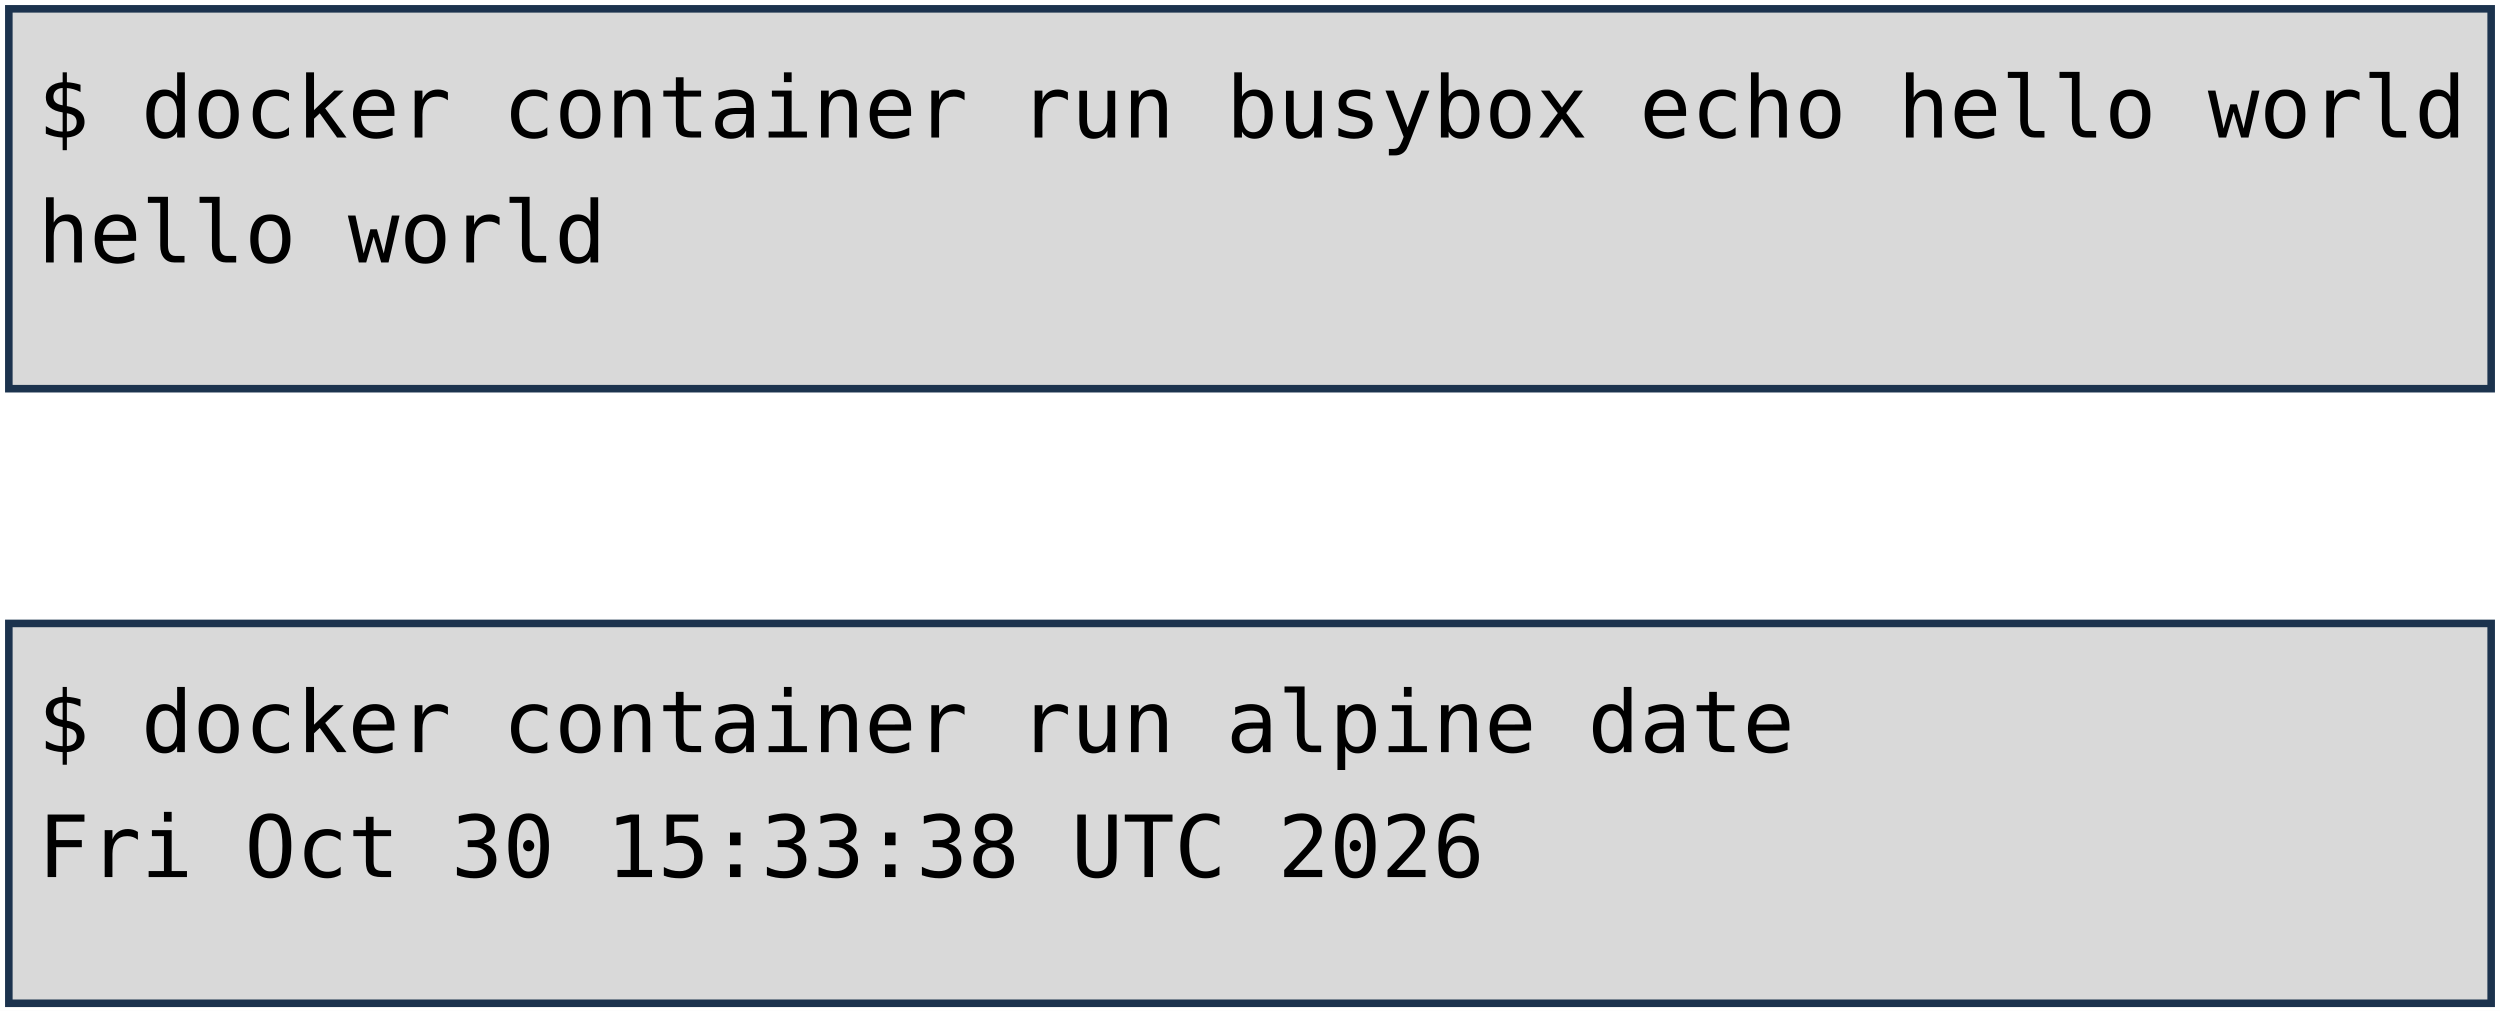
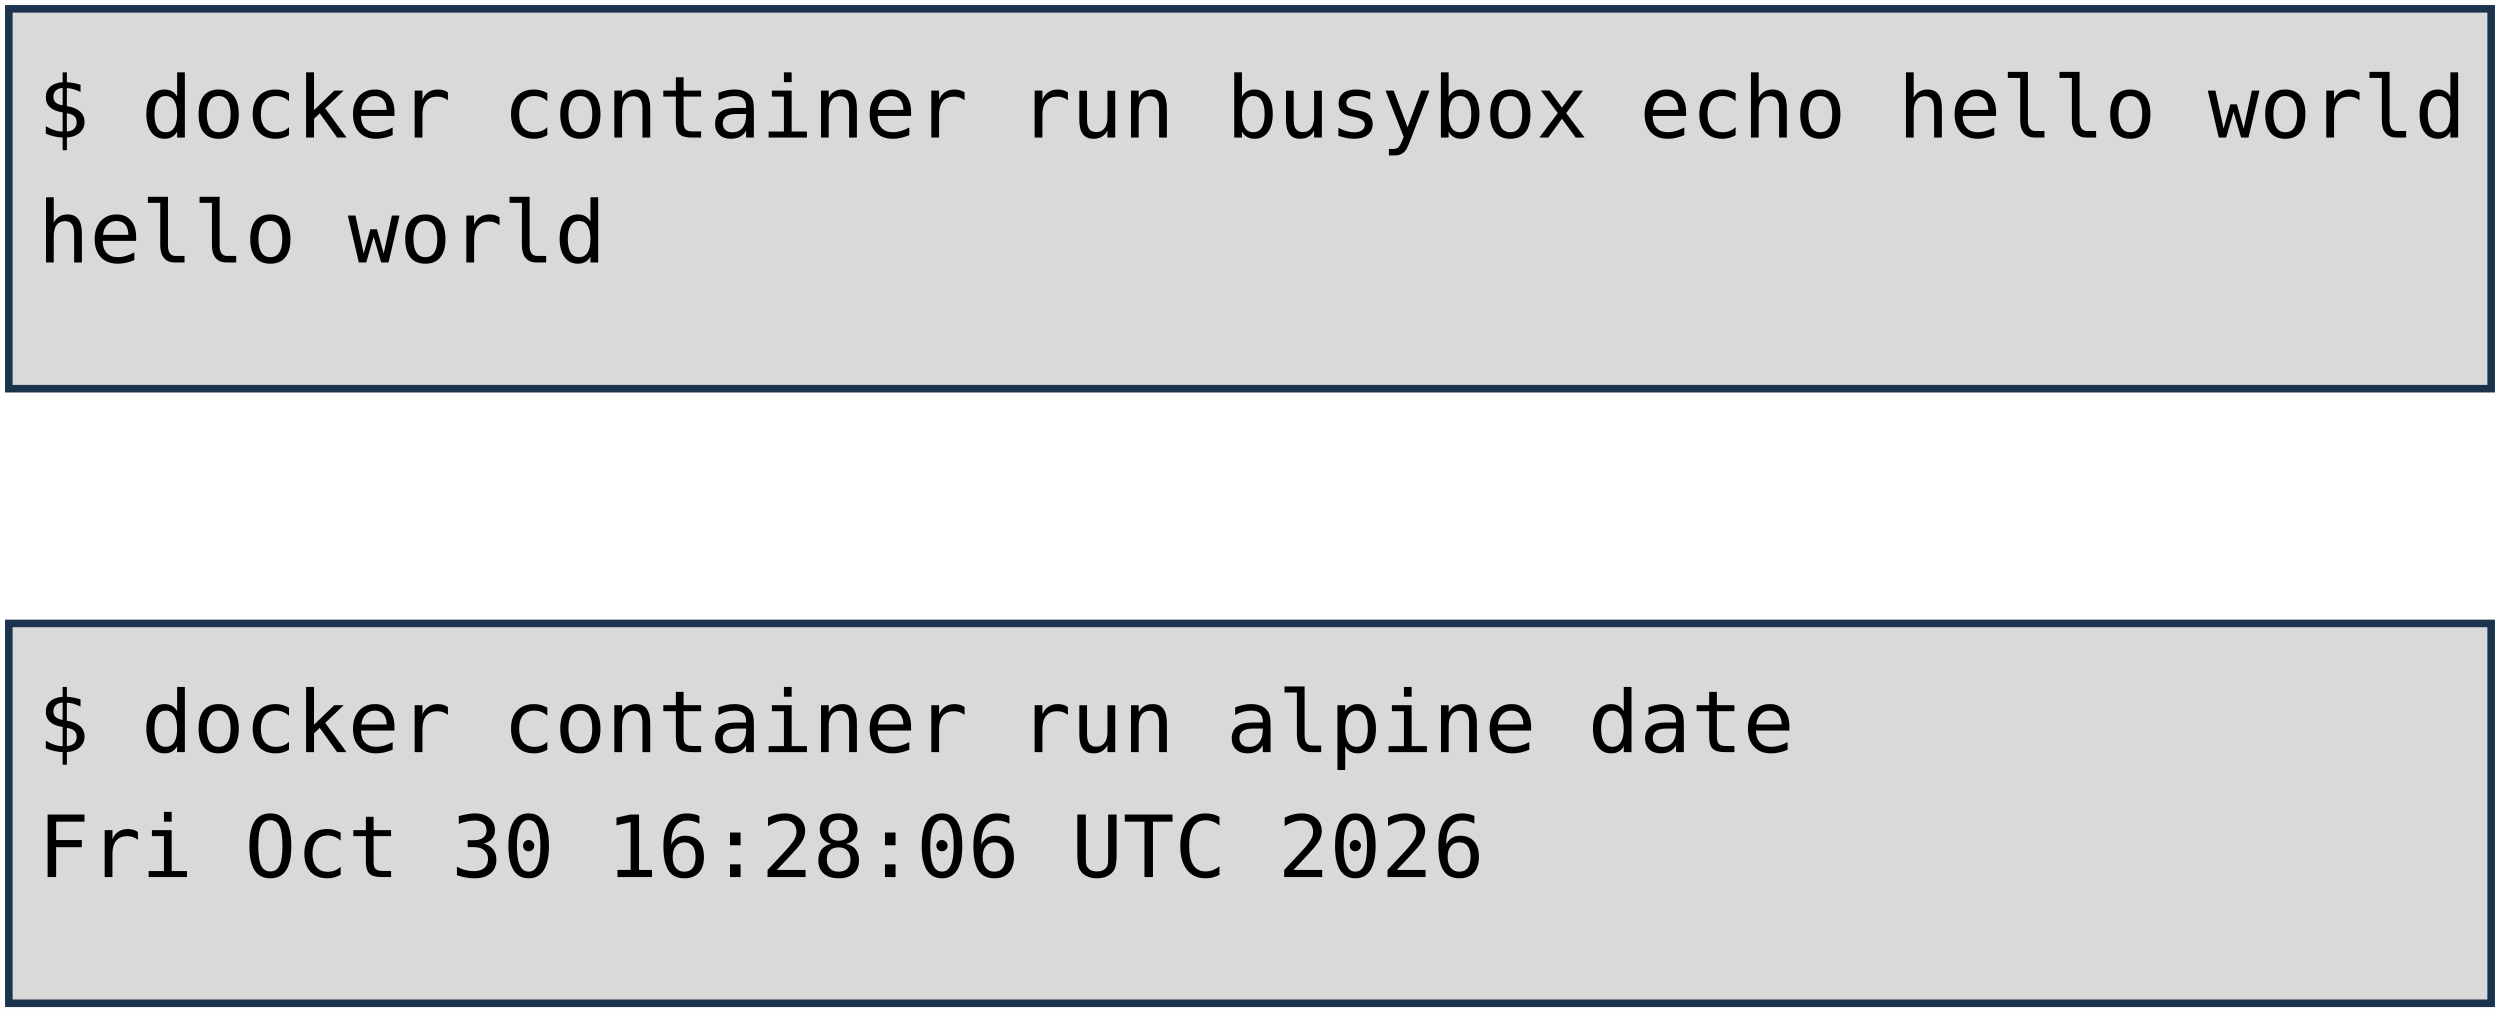
<svg xmlns="http://www.w3.org/2000/svg" viewBox="0 0 1981 801" width="1981" height="801" role="img" aria-label="Deux terminaux : docker container run busybox echo hello world, et docker container run alpine date. Annotations : lancement d'un container, image, commande lancée.">
  <style>
    .code { font-family: "DejaVu Sans Mono", Menlo, Consolas, monospace; font-size: 68px; fill: #000000; }
    .pill { font-family: "Trebuchet MS", "Century Gothic", Verdana, sans-serif; font-size: 62px; text-anchor: middle; }
  </style>
  <rect width="1981" height="801" fill="#FFFFFF" />
  <rect x="7" y="7" width="1967" height="301" fill="#D9D9D9" stroke="#1C334E" stroke-width="6" />
  <rect x="7" y="494" width="1967" height="301" fill="#D9D9D9" stroke="#1C334E" stroke-width="6" />
  <text x="30" y="109" class="code" xml:space="preserve">$ docker container run busybox echo hello world</text>
  <text x="30" y="208" class="code" xml:space="preserve">hello world</text>
  <text x="30" y="596" class="code" xml:space="preserve">$ docker container run alpine date</text>
-   <text x="30" y="695" class="code" xml:space="preserve">Fri Oct 30 15:33:38 UTC 2026</text>
+   <text x="30" y="695" class="code" xml:space="preserve">Fri Oct 30 16:28:06 UTC 2026</text>
</svg>
